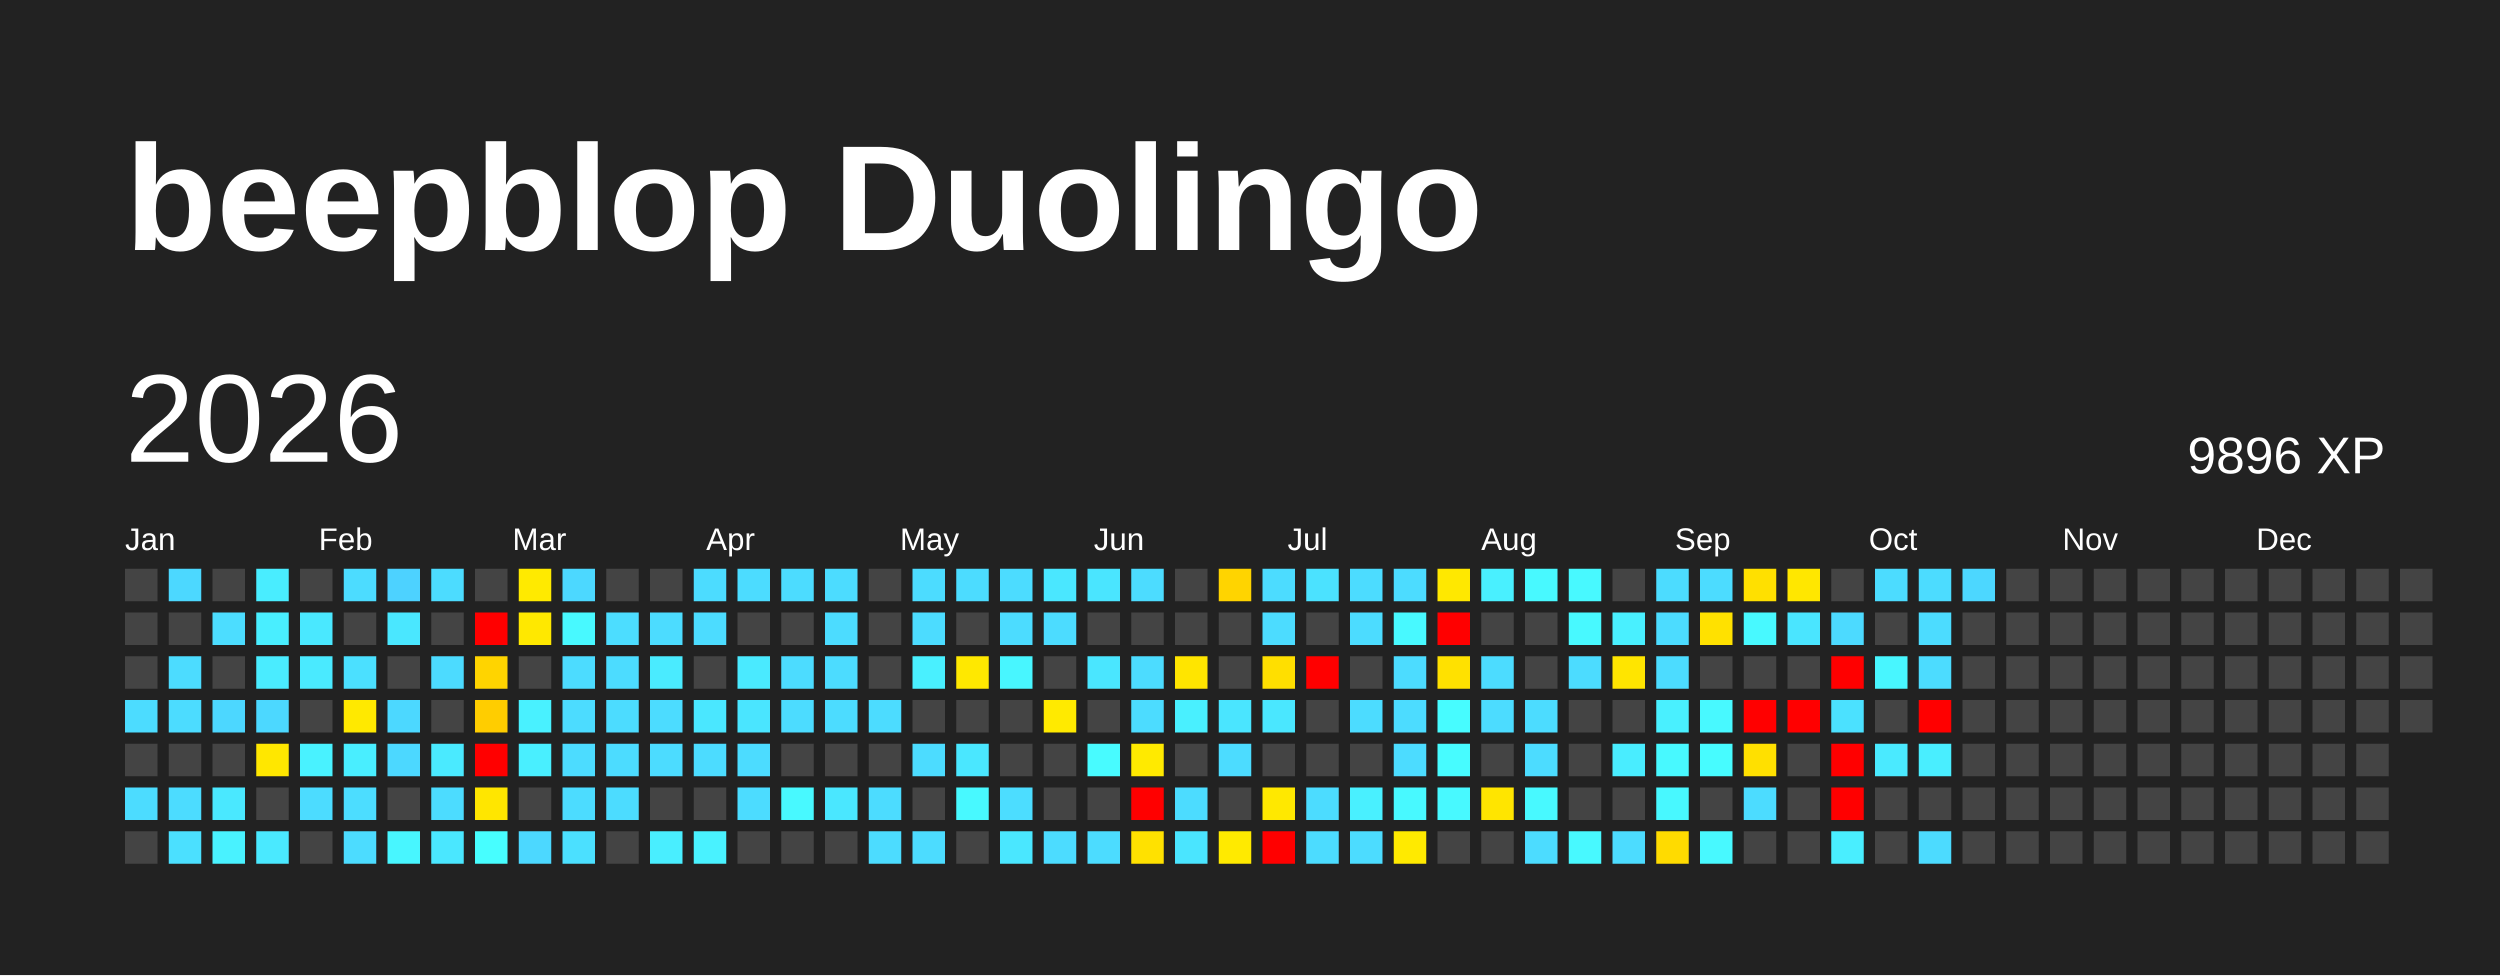
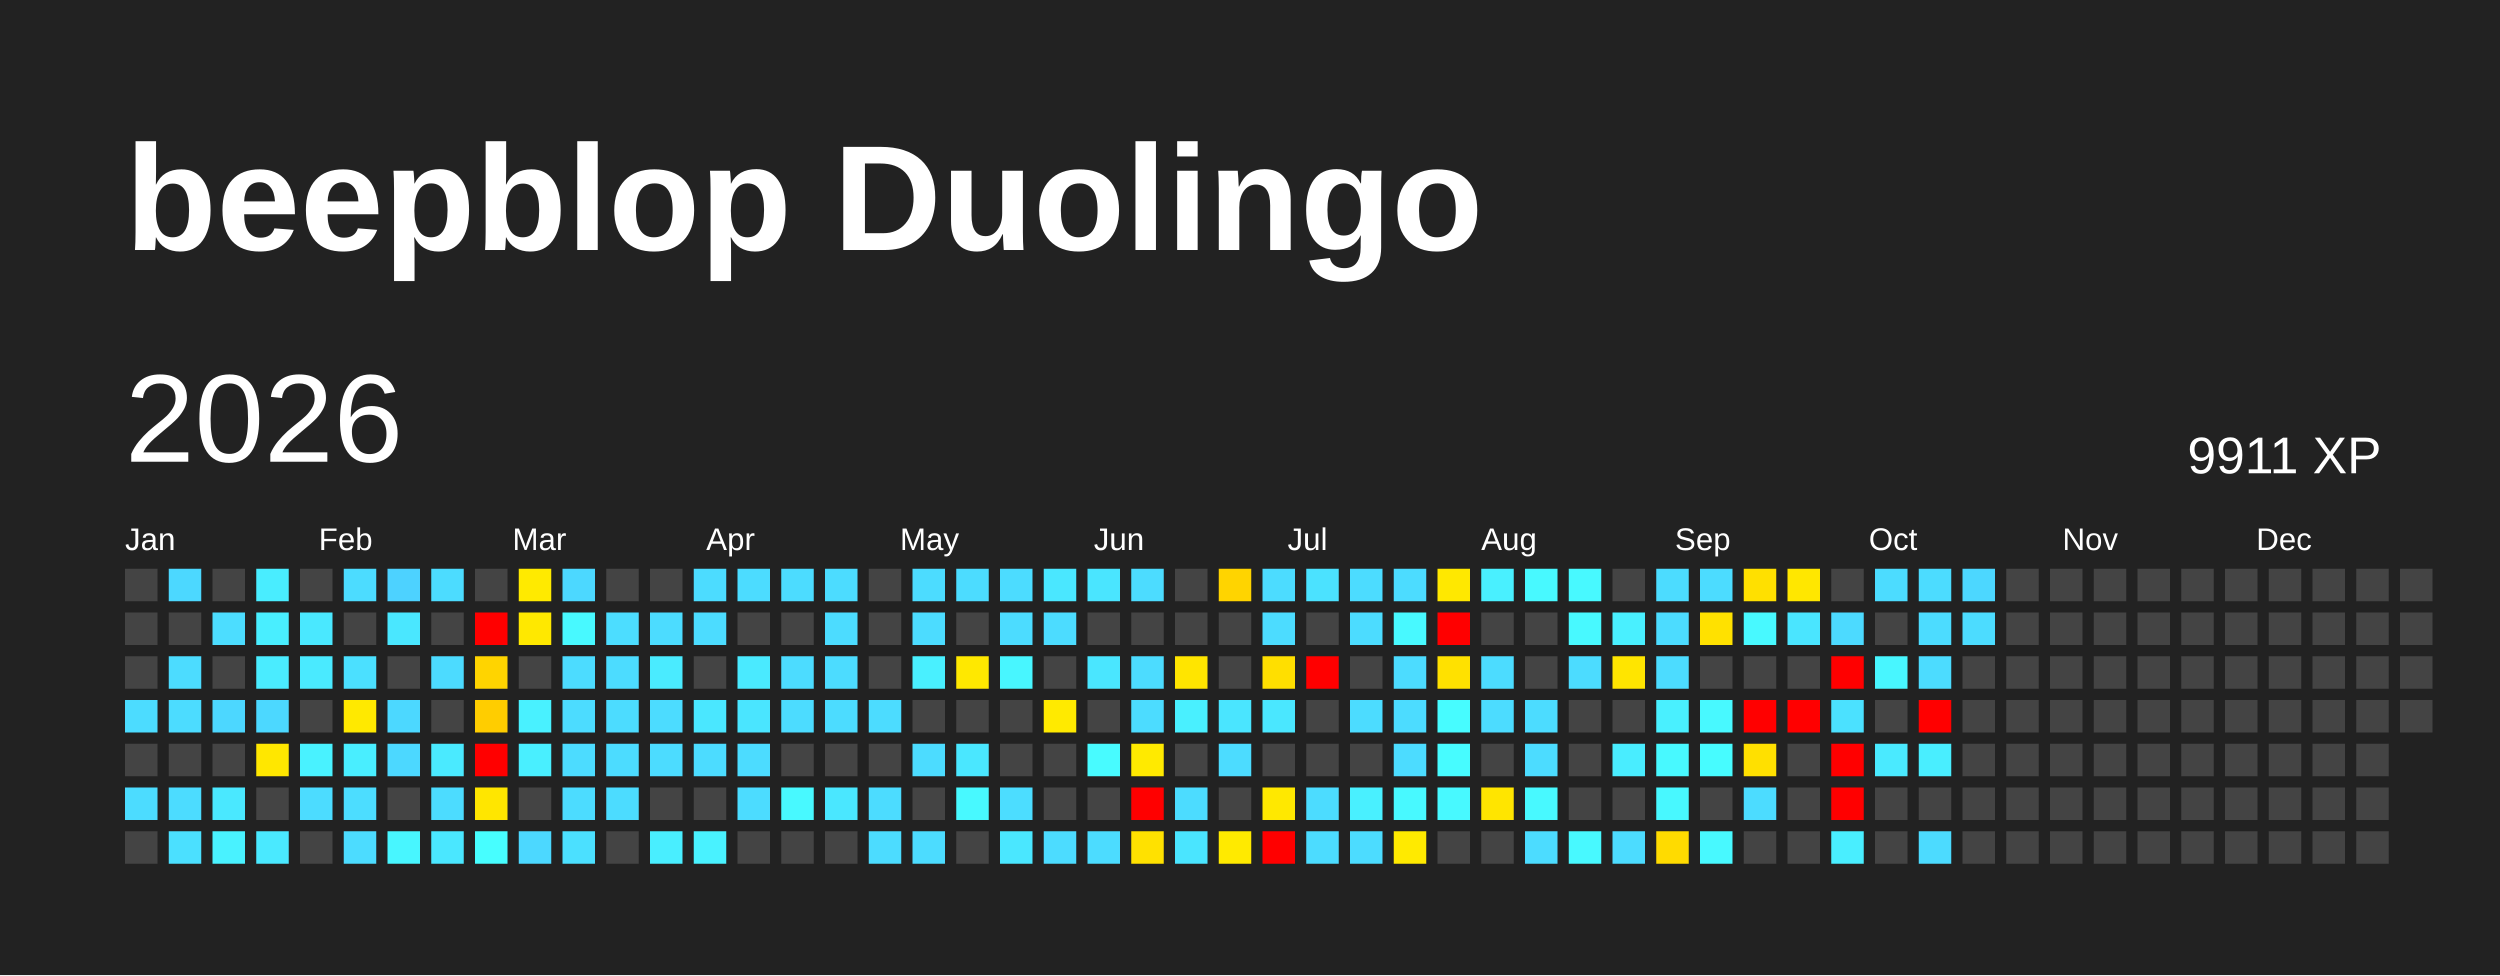
<svg xmlns="http://www.w3.org/2000/svg" baseProfile="full" height="78mm" version="1.1" viewBox="0,0,200,78" width="200mm">
  <defs />
  <rect fill="#222222" height="78" width="200" x="0" y="0" />
  <text fill="#FFFFFF" style="font-size:12px; font-family:Arial; font-weight:bold;" x="10" y="20">beepblop Duolingo</text>
  <text dominant-baseline="hanging" fill="#FFFFFF" style="font-size:10.0px; font-family:Arial;" x="10" y="30">2026</text>
-   <text dominant-baseline="hanging" fill="#FFFFFF" style="font-size:4.125px; font-family:Arial;" x="175" y="35">9896 XP</text>
+   <text dominant-baseline="hanging" fill="#FFFFFF" style="font-size:4.125px; font-family:Arial;" x="175" y="35">9911 XP</text>
  <text fill="#FFFFFF" style="font-size:2.5px; font-family:Arial" x="10.0" y="44">Jan</text>
  <text fill="#FFFFFF" style="font-size:2.5px; font-family:Arial" x="25.5" y="44">Feb</text>
  <text fill="#FFFFFF" style="font-size:2.5px; font-family:Arial" x="41.0" y="44">Mar</text>
  <text fill="#FFFFFF" style="font-size:2.5px; font-family:Arial" x="56.5" y="44">Apr</text>
  <text fill="#FFFFFF" style="font-size:2.5px; font-family:Arial" x="72.0" y="44">May</text>
  <text fill="#FFFFFF" style="font-size:2.5px; font-family:Arial" x="87.5" y="44">Jun</text>
  <text fill="#FFFFFF" style="font-size:2.5px; font-family:Arial" x="103.0" y="44">Jul</text>
  <text fill="#FFFFFF" style="font-size:2.5px; font-family:Arial" x="118.5" y="44">Aug</text>
  <text fill="#FFFFFF" style="font-size:2.5px; font-family:Arial" x="134.0" y="44">Sep</text>
  <text fill="#FFFFFF" style="font-size:2.5px; font-family:Arial" x="149.5" y="44">Oct</text>
  <text fill="#FFFFFF" style="font-size:2.5px; font-family:Arial" x="165.0" y="44">Nov</text>
  <text fill="#FFFFFF" style="font-size:2.5px; font-family:Arial" x="180.5" y="44">Dec</text>
  <rect fill="#444444" height="2.6" width="2.6" x="10.0" y="45.5" />
  <rect fill="#444444" height="2.6" width="2.6" x="10.0" y="49.0" />
  <rect fill="#444444" height="2.6" width="2.6" x="10.0" y="52.5" />
  <rect fill="#4cdcff" height="2.6" width="2.6" x="10.0" y="56.0" />
  <rect fill="#444444" height="2.6" width="2.6" x="10.0" y="59.5" />
  <rect fill="#4cdcff" height="2.6" width="2.6" x="10.0" y="63.0" />
  <rect fill="#444444" height="2.6" width="2.6" x="10.0" y="66.5" />
  <rect fill="#4cd8ff" height="2.6" width="2.6" x="13.5" y="45.5" />
  <rect fill="#444444" height="2.6" width="2.6" x="13.5" y="49.0" />
  <rect fill="#4cdcff" height="2.6" width="2.6" x="13.5" y="52.5" />
  <rect fill="#4cdcff" height="2.6" width="2.6" x="13.5" y="56.0" />
  <rect fill="#444444" height="2.6" width="2.6" x="13.5" y="59.5" />
  <rect fill="#4cdcff" height="2.6" width="2.6" x="13.5" y="63.0" />
  <rect fill="#4be0ff" height="2.6" width="2.6" x="13.5" y="66.5" />
  <rect fill="#444444" height="2.6" width="2.6" x="17.0" y="45.5" />
  <rect fill="#4cddff" height="2.6" width="2.6" x="17.0" y="49.0" />
  <rect fill="#444444" height="2.6" width="2.6" x="17.0" y="52.5" />
  <rect fill="#4cd7ff" height="2.6" width="2.6" x="17.0" y="56.0" />
  <rect fill="#444444" height="2.6" width="2.6" x="17.0" y="59.5" />
  <rect fill="#4ae8ff" height="2.6" width="2.6" x="17.0" y="63.0" />
  <rect fill="#49f2ff" height="2.6" width="2.6" x="17.0" y="66.5" />
  <rect fill="#49edff" height="2.6" width="2.6" x="20.5" y="45.5" />
  <rect fill="#49eeff" height="2.6" width="2.6" x="20.5" y="49.0" />
  <rect fill="#4aecff" height="2.6" width="2.6" x="20.5" y="52.5" />
  <rect fill="#4cd8ff" height="2.6" width="2.6" x="20.5" y="56.0" />
  <rect fill="#ffe700" height="2.6" width="2.6" x="20.5" y="59.5" />
  <rect fill="#444444" height="2.6" width="2.6" x="20.5" y="63.0" />
  <rect fill="#4ae9ff" height="2.6" width="2.6" x="20.5" y="66.5" />
  <rect fill="#444444" height="2.6" width="2.6" x="24.0" y="45.5" />
  <rect fill="#4ae8ff" height="2.6" width="2.6" x="24.0" y="49.0" />
  <rect fill="#4aeaff" height="2.6" width="2.6" x="24.0" y="52.5" />
  <rect fill="#444444" height="2.6" width="2.6" x="24.0" y="56.0" />
  <rect fill="#49f2ff" height="2.6" width="2.6" x="24.0" y="59.5" />
  <rect fill="#4cdcff" height="2.6" width="2.6" x="24.0" y="63.0" />
  <rect fill="#444444" height="2.6" width="2.6" x="24.0" y="66.5" />
  <rect fill="#4cdcff" height="2.6" width="2.6" x="27.5" y="45.5" />
  <rect fill="#444444" height="2.6" width="2.6" x="27.5" y="49.0" />
  <rect fill="#4be0ff" height="2.6" width="2.6" x="27.5" y="52.5" />
  <rect fill="#ffe900" height="2.6" width="2.6" x="27.5" y="56.0" />
  <rect fill="#49eeff" height="2.6" width="2.6" x="27.5" y="59.5" />
  <rect fill="#4cddff" height="2.6" width="2.6" x="27.5" y="63.0" />
  <rect fill="#4cdcff" height="2.6" width="2.6" x="27.5" y="66.5" />
  <rect fill="#4dd2ff" height="2.6" width="2.6" x="31.0" y="45.5" />
  <rect fill="#4ae7ff" height="2.6" width="2.6" x="31.0" y="49.0" />
  <rect fill="#444444" height="2.6" width="2.6" x="31.0" y="52.5" />
  <rect fill="#4cd8ff" height="2.6" width="2.6" x="31.0" y="56.0" />
  <rect fill="#4cd8ff" height="2.6" width="2.6" x="31.0" y="59.5" />
  <rect fill="#444444" height="2.6" width="2.6" x="31.0" y="63.0" />
  <rect fill="#48f6ff" height="2.6" width="2.6" x="31.0" y="66.5" />
  <rect fill="#4cdcff" height="2.6" width="2.6" x="34.5" y="45.5" />
  <rect fill="#444444" height="2.6" width="2.6" x="34.5" y="49.0" />
  <rect fill="#4cdbff" height="2.6" width="2.6" x="34.5" y="52.5" />
  <rect fill="#444444" height="2.6" width="2.6" x="34.5" y="56.0" />
  <rect fill="#4aeaff" height="2.6" width="2.6" x="34.5" y="59.5" />
  <rect fill="#4cdcff" height="2.6" width="2.6" x="34.5" y="63.0" />
  <rect fill="#4ae7ff" height="2.6" width="2.6" x="34.5" y="66.5" />
  <rect fill="#444444" height="2.6" width="2.6" x="38.0" y="45.5" />
  <rect fill="red" height="2.6" width="2.6" x="38.0" y="49.0" />
  <rect fill="#ffd400" height="2.6" width="2.6" x="38.0" y="52.5" />
  <rect fill="#ffcd00" height="2.6" width="2.6" x="38.0" y="56.0" />
  <rect fill="red" height="2.6" width="2.6" x="38.0" y="59.5" />
  <rect fill="#ffe600" height="2.6" width="2.6" x="38.0" y="63.0" />
  <rect fill="#47feff" height="2.6" width="2.6" x="38.0" y="66.5" />
  <rect fill="#ffea00" height="2.6" width="2.6" x="41.5" y="45.5" />
  <rect fill="#ffe800" height="2.6" width="2.6" x="41.5" y="49.0" />
  <rect fill="#444444" height="2.6" width="2.6" x="41.5" y="52.5" />
  <rect fill="#49f1ff" height="2.6" width="2.6" x="41.5" y="56.0" />
  <rect fill="#49efff" height="2.6" width="2.6" x="41.5" y="59.5" />
  <rect fill="#444444" height="2.6" width="2.6" x="41.5" y="63.0" />
  <rect fill="#4cd8ff" height="2.6" width="2.6" x="41.5" y="66.5" />
  <rect fill="#4cd8ff" height="2.6" width="2.6" x="45.0" y="45.5" />
  <rect fill="#48f9ff" height="2.6" width="2.6" x="45.0" y="49.0" />
  <rect fill="#4cdcff" height="2.6" width="2.6" x="45.0" y="52.5" />
  <rect fill="#4cdcff" height="2.6" width="2.6" x="45.0" y="56.0" />
  <rect fill="#4cdcff" height="2.6" width="2.6" x="45.0" y="59.5" />
  <rect fill="#4cdcff" height="2.6" width="2.6" x="45.0" y="63.0" />
  <rect fill="#4be0ff" height="2.6" width="2.6" x="45.0" y="66.5" />
  <rect fill="#444444" height="2.6" width="2.6" x="48.5" y="45.5" />
  <rect fill="#4cddff" height="2.6" width="2.6" x="48.5" y="49.0" />
  <rect fill="#4cdcff" height="2.6" width="2.6" x="48.5" y="52.5" />
  <rect fill="#4cdcff" height="2.6" width="2.6" x="48.5" y="56.0" />
  <rect fill="#4cdcff" height="2.6" width="2.6" x="48.5" y="59.5" />
  <rect fill="#4cdcff" height="2.6" width="2.6" x="48.5" y="63.0" />
  <rect fill="#444444" height="2.6" width="2.6" x="48.5" y="66.5" />
  <rect fill="#444444" height="2.6" width="2.6" x="52.0" y="45.5" />
  <rect fill="#4cdcff" height="2.6" width="2.6" x="52.0" y="49.0" />
  <rect fill="#4aebff" height="2.6" width="2.6" x="52.0" y="52.5" />
  <rect fill="#4cdcff" height="2.6" width="2.6" x="52.0" y="56.0" />
  <rect fill="#4cdcff" height="2.6" width="2.6" x="52.0" y="59.5" />
  <rect fill="#444444" height="2.6" width="2.6" x="52.0" y="63.0" />
  <rect fill="#49eeff" height="2.6" width="2.6" x="52.0" y="66.5" />
  <rect fill="#4cdcff" height="2.6" width="2.6" x="55.5" y="45.5" />
  <rect fill="#4cdcff" height="2.6" width="2.6" x="55.5" y="49.0" />
  <rect fill="#444444" height="2.6" width="2.6" x="55.5" y="52.5" />
  <rect fill="#4ae7ff" height="2.6" width="2.6" x="55.5" y="56.0" />
  <rect fill="#4cdcff" height="2.6" width="2.6" x="55.5" y="59.5" />
  <rect fill="#444444" height="2.6" width="2.6" x="55.5" y="63.0" />
  <rect fill="#49f2ff" height="2.6" width="2.6" x="55.5" y="66.5" />
  <rect fill="#4cdcff" height="2.6" width="2.6" x="59.0" y="45.5" />
  <rect fill="#444444" height="2.6" width="2.6" x="59.0" y="49.0" />
  <rect fill="#4aeaff" height="2.6" width="2.6" x="59.0" y="52.5" />
  <rect fill="#4ae5ff" height="2.6" width="2.6" x="59.0" y="56.0" />
  <rect fill="#4cdcff" height="2.6" width="2.6" x="59.0" y="59.5" />
  <rect fill="#4cdcff" height="2.6" width="2.6" x="59.0" y="63.0" />
  <rect fill="#444444" height="2.6" width="2.6" x="59.0" y="66.5" />
  <rect fill="#4cdcff" height="2.6" width="2.6" x="62.5" y="45.5" />
  <rect fill="#444444" height="2.6" width="2.6" x="62.5" y="49.0" />
  <rect fill="#4cdcff" height="2.6" width="2.6" x="62.5" y="52.5" />
  <rect fill="#4cdcff" height="2.6" width="2.6" x="62.5" y="56.0" />
  <rect fill="#444444" height="2.6" width="2.6" x="62.5" y="59.5" />
  <rect fill="#48f9ff" height="2.6" width="2.6" x="62.5" y="63.0" />
  <rect fill="#444444" height="2.6" width="2.6" x="62.5" y="66.5" />
  <rect fill="#4cdcff" height="2.6" width="2.6" x="66.0" y="45.5" />
  <rect fill="#4cdcff" height="2.6" width="2.6" x="66.0" y="49.0" />
  <rect fill="#4cdcff" height="2.6" width="2.6" x="66.0" y="52.5" />
  <rect fill="#4cdcff" height="2.6" width="2.6" x="66.0" y="56.0" />
  <rect fill="#444444" height="2.6" width="2.6" x="66.0" y="59.5" />
  <rect fill="#4ae7ff" height="2.6" width="2.6" x="66.0" y="63.0" />
  <rect fill="#444444" height="2.6" width="2.6" x="66.0" y="66.5" />
  <rect fill="#444444" height="2.6" width="2.6" x="69.5" y="45.5" />
  <rect fill="#444444" height="2.6" width="2.6" x="69.5" y="49.0" />
  <rect fill="#444444" height="2.6" width="2.6" x="69.5" y="52.5" />
  <rect fill="#4cdcff" height="2.6" width="2.6" x="69.5" y="56.0" />
  <rect fill="#444444" height="2.6" width="2.6" x="69.5" y="59.5" />
  <rect fill="#4cdcff" height="2.6" width="2.6" x="69.5" y="63.0" />
  <rect fill="#4cdcff" height="2.6" width="2.6" x="69.5" y="66.5" />
  <rect fill="#4cdcff" height="2.6" width="2.6" x="73.0" y="45.5" />
  <rect fill="#4cdcff" height="2.6" width="2.6" x="73.0" y="49.0" />
  <rect fill="#49f0ff" height="2.6" width="2.6" x="73.0" y="52.5" />
  <rect fill="#444444" height="2.6" width="2.6" x="73.0" y="56.0" />
  <rect fill="#4cdcff" height="2.6" width="2.6" x="73.0" y="59.5" />
  <rect fill="#444444" height="2.6" width="2.6" x="73.0" y="63.0" />
  <rect fill="#4cdcff" height="2.6" width="2.6" x="73.0" y="66.5" />
  <rect fill="#4cdcff" height="2.6" width="2.6" x="76.5" y="45.5" />
  <rect fill="#444444" height="2.6" width="2.6" x="76.5" y="49.0" />
  <rect fill="#ffe800" height="2.6" width="2.6" x="76.5" y="52.5" />
  <rect fill="#444444" height="2.6" width="2.6" x="76.5" y="56.0" />
  <rect fill="#4ae7ff" height="2.6" width="2.6" x="76.5" y="59.5" />
  <rect fill="#48f9ff" height="2.6" width="2.6" x="76.5" y="63.0" />
  <rect fill="#444444" height="2.6" width="2.6" x="76.5" y="66.5" />
  <rect fill="#4cdcff" height="2.6" width="2.6" x="80.0" y="45.5" />
  <rect fill="#4cdcff" height="2.6" width="2.6" x="80.0" y="49.0" />
  <rect fill="#48f6ff" height="2.6" width="2.6" x="80.0" y="52.5" />
  <rect fill="#444444" height="2.6" width="2.6" x="80.0" y="56.0" />
  <rect fill="#444444" height="2.6" width="2.6" x="80.0" y="59.5" />
  <rect fill="#4cddff" height="2.6" width="2.6" x="80.0" y="63.0" />
  <rect fill="#4ae7ff" height="2.6" width="2.6" x="80.0" y="66.5" />
  <rect fill="#4ae7ff" height="2.6" width="2.6" x="83.5" y="45.5" />
  <rect fill="#4cdcff" height="2.6" width="2.6" x="83.5" y="49.0" />
  <rect fill="#444444" height="2.6" width="2.6" x="83.5" y="52.5" />
  <rect fill="#ffea00" height="2.6" width="2.6" x="83.5" y="56.0" />
  <rect fill="#444444" height="2.6" width="2.6" x="83.5" y="59.5" />
  <rect fill="#444444" height="2.6" width="2.6" x="83.5" y="63.0" />
  <rect fill="#4cdcff" height="2.6" width="2.6" x="83.5" y="66.5" />
  <rect fill="#4ae5ff" height="2.6" width="2.6" x="87.0" y="45.5" />
  <rect fill="#444444" height="2.6" width="2.6" x="87.0" y="49.0" />
  <rect fill="#4ae6ff" height="2.6" width="2.6" x="87.0" y="52.5" />
  <rect fill="#444444" height="2.6" width="2.6" x="87.0" y="56.0" />
  <rect fill="#48fbff" height="2.6" width="2.6" x="87.0" y="59.5" />
  <rect fill="#444444" height="2.6" width="2.6" x="87.0" y="63.0" />
  <rect fill="#4cdcff" height="2.6" width="2.6" x="87.0" y="66.5" />
  <rect fill="#4cdcff" height="2.6" width="2.6" x="90.5" y="45.5" />
  <rect fill="#444444" height="2.6" width="2.6" x="90.5" y="49.0" />
  <rect fill="#4cdcff" height="2.6" width="2.6" x="90.5" y="52.5" />
  <rect fill="#4cdcff" height="2.6" width="2.6" x="90.5" y="56.0" />
  <rect fill="#ffea00" height="2.6" width="2.6" x="90.5" y="59.5" />
  <rect fill="red" height="2.6" width="2.6" x="90.5" y="63.0" />
  <rect fill="#ffe100" height="2.6" width="2.6" x="90.5" y="66.5" />
  <rect fill="#444444" height="2.6" width="2.6" x="94.0" y="45.5" />
  <rect fill="#444444" height="2.6" width="2.6" x="94.0" y="49.0" />
  <rect fill="#ffe500" height="2.6" width="2.6" x="94.0" y="52.5" />
  <rect fill="#49f0ff" height="2.6" width="2.6" x="94.0" y="56.0" />
  <rect fill="#444444" height="2.6" width="2.6" x="94.0" y="59.5" />
  <rect fill="#4cdcff" height="2.6" width="2.6" x="94.0" y="63.0" />
  <rect fill="#4ae5ff" height="2.6" width="2.6" x="94.0" y="66.5" />
  <rect fill="#ffd400" height="2.6" width="2.6" x="97.5" y="45.5" />
  <rect fill="#444444" height="2.6" width="2.6" x="97.5" y="49.0" />
  <rect fill="#444444" height="2.6" width="2.6" x="97.5" y="52.5" />
  <rect fill="#4ae5ff" height="2.6" width="2.6" x="97.5" y="56.0" />
  <rect fill="#4cdcff" height="2.6" width="2.6" x="97.5" y="59.5" />
  <rect fill="#444444" height="2.6" width="2.6" x="97.5" y="63.0" />
  <rect fill="#ffea00" height="2.6" width="2.6" x="97.5" y="66.5" />
  <rect fill="#4cdcff" height="2.6" width="2.6" x="101.0" y="45.5" />
  <rect fill="#4cdcff" height="2.6" width="2.6" x="101.0" y="49.0" />
  <rect fill="#ffdf00" height="2.6" width="2.6" x="101.0" y="52.5" />
  <rect fill="#4ae7ff" height="2.6" width="2.6" x="101.0" y="56.0" />
  <rect fill="#444444" height="2.6" width="2.6" x="101.0" y="59.5" />
  <rect fill="#ffe800" height="2.6" width="2.6" x="101.0" y="63.0" />
  <rect fill="red" height="2.6" width="2.6" x="101.0" y="66.5" />
  <rect fill="#4be2ff" height="2.6" width="2.6" x="104.5" y="45.5" />
  <rect fill="#444444" height="2.6" width="2.6" x="104.5" y="49.0" />
  <rect fill="red" height="2.6" width="2.6" x="104.5" y="52.5" />
  <rect fill="#444444" height="2.6" width="2.6" x="104.5" y="56.0" />
  <rect fill="#444444" height="2.6" width="2.6" x="104.5" y="59.5" />
  <rect fill="#4cdcff" height="2.6" width="2.6" x="104.5" y="63.0" />
  <rect fill="#4cdcff" height="2.6" width="2.6" x="104.5" y="66.5" />
  <rect fill="#4cdcff" height="2.6" width="2.6" x="108.0" y="45.5" />
  <rect fill="#4cdcff" height="2.6" width="2.6" x="108.0" y="49.0" />
  <rect fill="#444444" height="2.6" width="2.6" x="108.0" y="52.5" />
  <rect fill="#4cdcff" height="2.6" width="2.6" x="108.0" y="56.0" />
  <rect fill="#444444" height="2.6" width="2.6" x="108.0" y="59.5" />
  <rect fill="#49f0ff" height="2.6" width="2.6" x="108.0" y="63.0" />
  <rect fill="#4cdcff" height="2.6" width="2.6" x="108.0" y="66.5" />
  <rect fill="#4cdcff" height="2.6" width="2.6" x="111.5" y="45.5" />
  <rect fill="#48f9ff" height="2.6" width="2.6" x="111.5" y="49.0" />
  <rect fill="#4cdcff" height="2.6" width="2.6" x="111.5" y="52.5" />
  <rect fill="#4cdcff" height="2.6" width="2.6" x="111.5" y="56.0" />
  <rect fill="#4cdcff" height="2.6" width="2.6" x="111.5" y="59.5" />
  <rect fill="#48f9ff" height="2.6" width="2.6" x="111.5" y="63.0" />
  <rect fill="#ffea00" height="2.6" width="2.6" x="111.5" y="66.5" />
  <rect fill="#ffe800" height="2.6" width="2.6" x="115.0" y="45.5" />
  <rect fill="red" height="2.6" width="2.6" x="115.0" y="49.0" />
  <rect fill="#ffe100" height="2.6" width="2.6" x="115.0" y="52.5" />
  <rect fill="#47fcff" height="2.6" width="2.6" x="115.0" y="56.0" />
  <rect fill="#47fcff" height="2.6" width="2.6" x="115.0" y="59.5" />
  <rect fill="#48f9ff" height="2.6" width="2.6" x="115.0" y="63.0" />
  <rect fill="#444444" height="2.6" width="2.6" x="115.0" y="66.5" />
  <rect fill="#49f0ff" height="2.6" width="2.6" x="118.5" y="45.5" />
  <rect fill="#444444" height="2.6" width="2.6" x="118.5" y="49.0" />
  <rect fill="#4cdcff" height="2.6" width="2.6" x="118.5" y="52.5" />
  <rect fill="#4cdcff" height="2.6" width="2.6" x="118.5" y="56.0" />
  <rect fill="#444444" height="2.6" width="2.6" x="118.5" y="59.5" />
  <rect fill="#ffe500" height="2.6" width="2.6" x="118.5" y="63.0" />
  <rect fill="#444444" height="2.6" width="2.6" x="118.5" y="66.5" />
  <rect fill="#48f9ff" height="2.6" width="2.6" x="122.0" y="45.5" />
  <rect fill="#444444" height="2.6" width="2.6" x="122.0" y="49.0" />
  <rect fill="#444444" height="2.6" width="2.6" x="122.0" y="52.5" />
  <rect fill="#4cdcff" height="2.6" width="2.6" x="122.0" y="56.0" />
  <rect fill="#4cdcff" height="2.6" width="2.6" x="122.0" y="59.5" />
  <rect fill="#48f9ff" height="2.6" width="2.6" x="122.0" y="63.0" />
  <rect fill="#4cdcff" height="2.6" width="2.6" x="122.0" y="66.5" />
  <rect fill="#48f9ff" height="2.6" width="2.6" x="125.5" y="45.5" />
  <rect fill="#48f9ff" height="2.6" width="2.6" x="125.5" y="49.0" />
  <rect fill="#4cdcff" height="2.6" width="2.6" x="125.5" y="52.5" />
  <rect fill="#444444" height="2.6" width="2.6" x="125.5" y="56.0" />
  <rect fill="#444444" height="2.6" width="2.6" x="125.5" y="59.5" />
  <rect fill="#444444" height="2.6" width="2.6" x="125.5" y="63.0" />
  <rect fill="#48f9ff" height="2.6" width="2.6" x="125.5" y="66.5" />
  <rect fill="#444444" height="2.6" width="2.6" x="129.0" y="45.5" />
  <rect fill="#49f0ff" height="2.6" width="2.6" x="129.0" y="49.0" />
  <rect fill="#ffe500" height="2.6" width="2.6" x="129.0" y="52.5" />
  <rect fill="#444444" height="2.6" width="2.6" x="129.0" y="56.0" />
  <rect fill="#49edff" height="2.6" width="2.6" x="129.0" y="59.5" />
  <rect fill="#444444" height="2.6" width="2.6" x="129.0" y="63.0" />
  <rect fill="#4cdcff" height="2.6" width="2.6" x="129.0" y="66.5" />
  <rect fill="#4cdcff" height="2.6" width="2.6" x="132.5" y="45.5" />
  <rect fill="#4cdcff" height="2.6" width="2.6" x="132.5" y="49.0" />
  <rect fill="#4cdcff" height="2.6" width="2.6" x="132.5" y="52.5" />
  <rect fill="#49f0ff" height="2.6" width="2.6" x="132.5" y="56.0" />
  <rect fill="#48f9ff" height="2.6" width="2.6" x="132.5" y="59.5" />
  <rect fill="#48f8ff" height="2.6" width="2.6" x="132.5" y="63.0" />
  <rect fill="#ffdb00" height="2.6" width="2.6" x="132.5" y="66.5" />
  <rect fill="#4cdcff" height="2.6" width="2.6" x="136.0" y="45.5" />
  <rect fill="#ffe100" height="2.6" width="2.6" x="136.0" y="49.0" />
  <rect fill="#444444" height="2.6" width="2.6" x="136.0" y="52.5" />
  <rect fill="#48f9ff" height="2.6" width="2.6" x="136.0" y="56.0" />
  <rect fill="#47fcff" height="2.6" width="2.6" x="136.0" y="59.5" />
  <rect fill="#444444" height="2.6" width="2.6" x="136.0" y="63.0" />
  <rect fill="#48f9ff" height="2.6" width="2.6" x="136.0" y="66.5" />
  <rect fill="#ffe000" height="2.6" width="2.6" x="139.5" y="45.5" />
  <rect fill="#48f9ff" height="2.6" width="2.6" x="139.5" y="49.0" />
  <rect fill="#444444" height="2.6" width="2.6" x="139.5" y="52.5" />
  <rect fill="red" height="2.6" width="2.6" x="139.5" y="56.0" />
  <rect fill="#ffe000" height="2.6" width="2.6" x="139.5" y="59.5" />
  <rect fill="#4cdcff" height="2.6" width="2.6" x="139.5" y="63.0" />
  <rect fill="#444444" height="2.6" width="2.6" x="139.5" y="66.5" />
  <rect fill="#ffe700" height="2.6" width="2.6" x="143.0" y="45.5" />
  <rect fill="#4ae5ff" height="2.6" width="2.6" x="143.0" y="49.0" />
  <rect fill="#444444" height="2.6" width="2.6" x="143.0" y="52.5" />
  <rect fill="red" height="2.6" width="2.6" x="143.0" y="56.0" />
  <rect fill="#444444" height="2.6" width="2.6" x="143.0" y="59.5" />
  <rect fill="#444444" height="2.6" width="2.6" x="143.0" y="63.0" />
  <rect fill="#444444" height="2.6" width="2.6" x="143.0" y="66.5" />
  <rect fill="#444444" height="2.6" width="2.6" x="146.5" y="45.5" />
  <rect fill="#4cdaff" height="2.6" width="2.6" x="146.5" y="49.0" />
  <rect fill="red" height="2.6" width="2.6" x="146.5" y="52.5" />
  <rect fill="#4be1ff" height="2.6" width="2.6" x="146.5" y="56.0" />
  <rect fill="red" height="2.6" width="2.6" x="146.5" y="59.5" />
  <rect fill="red" height="2.6" width="2.6" x="146.5" y="63.0" />
  <rect fill="#49eeff" height="2.6" width="2.6" x="146.5" y="66.5" />
  <rect fill="#4cdcff" height="2.6" width="2.6" x="150.0" y="45.5" />
  <rect fill="#444444" height="2.6" width="2.6" x="150.0" y="49.0" />
  <rect fill="#48f6ff" height="2.6" width="2.6" x="150.0" y="52.5" />
  <rect fill="#444444" height="2.6" width="2.6" x="150.0" y="56.0" />
  <rect fill="#4aeaff" height="2.6" width="2.6" x="150.0" y="59.5" />
  <rect fill="#444444" height="2.6" width="2.6" x="150.0" y="63.0" />
  <rect fill="#444444" height="2.6" width="2.6" x="150.0" y="66.5" />
  <rect fill="#4cdcff" height="2.6" width="2.6" x="153.5" y="45.5" />
  <rect fill="#4cdcff" height="2.6" width="2.6" x="153.5" y="49.0" />
  <rect fill="#4cdcff" height="2.6" width="2.6" x="153.5" y="52.5" />
  <rect fill="red" height="2.6" width="2.6" x="153.5" y="56.0" />
  <rect fill="#49eeff" height="2.6" width="2.6" x="153.5" y="59.5" />
  <rect fill="#444444" height="2.6" width="2.6" x="153.5" y="63.0" />
  <rect fill="#4cdbff" height="2.6" width="2.6" x="153.5" y="66.5" />
  <rect fill="#4cd7ff" height="2.6" width="2.6" x="157.0" y="45.5" />
-   <rect fill="#444444" height="2.6" width="2.6" x="157.0" y="49.0" />
+   <rect fill="#4cdcff" height="2.6" width="2.6" x="157.0" y="49.0" />
  <rect fill="#444444" height="2.6" width="2.6" x="157.0" y="52.5" />
  <rect fill="#444444" height="2.6" width="2.6" x="157.0" y="56.0" />
  <rect fill="#444444" height="2.6" width="2.6" x="157.0" y="59.5" />
  <rect fill="#444444" height="2.6" width="2.6" x="157.0" y="63.0" />
  <rect fill="#444444" height="2.6" width="2.6" x="157.0" y="66.5" />
  <rect fill="#444444" height="2.6" width="2.6" x="160.5" y="45.5" />
  <rect fill="#444444" height="2.6" width="2.6" x="160.5" y="49.0" />
  <rect fill="#444444" height="2.6" width="2.6" x="160.5" y="52.5" />
  <rect fill="#444444" height="2.6" width="2.6" x="160.5" y="56.0" />
  <rect fill="#444444" height="2.6" width="2.6" x="160.5" y="59.5" />
  <rect fill="#444444" height="2.6" width="2.6" x="160.5" y="63.0" />
  <rect fill="#444444" height="2.6" width="2.6" x="160.5" y="66.5" />
  <rect fill="#444444" height="2.6" width="2.6" x="164.0" y="45.5" />
  <rect fill="#444444" height="2.6" width="2.6" x="164.0" y="49.0" />
  <rect fill="#444444" height="2.6" width="2.6" x="164.0" y="52.5" />
  <rect fill="#444444" height="2.6" width="2.6" x="164.0" y="56.0" />
  <rect fill="#444444" height="2.6" width="2.6" x="164.0" y="59.5" />
  <rect fill="#444444" height="2.6" width="2.6" x="164.0" y="63.0" />
  <rect fill="#444444" height="2.6" width="2.6" x="164.0" y="66.5" />
  <rect fill="#444444" height="2.6" width="2.6" x="167.5" y="45.5" />
  <rect fill="#444444" height="2.6" width="2.6" x="167.5" y="49.0" />
  <rect fill="#444444" height="2.6" width="2.6" x="167.5" y="52.5" />
  <rect fill="#444444" height="2.6" width="2.6" x="167.5" y="56.0" />
  <rect fill="#444444" height="2.6" width="2.6" x="167.5" y="59.5" />
  <rect fill="#444444" height="2.6" width="2.6" x="167.5" y="63.0" />
  <rect fill="#444444" height="2.6" width="2.6" x="167.5" y="66.5" />
  <rect fill="#444444" height="2.6" width="2.6" x="171.0" y="45.5" />
  <rect fill="#444444" height="2.6" width="2.6" x="171.0" y="49.0" />
  <rect fill="#444444" height="2.6" width="2.6" x="171.0" y="52.5" />
  <rect fill="#444444" height="2.6" width="2.6" x="171.0" y="56.0" />
  <rect fill="#444444" height="2.6" width="2.6" x="171.0" y="59.5" />
  <rect fill="#444444" height="2.6" width="2.6" x="171.0" y="63.0" />
  <rect fill="#444444" height="2.6" width="2.6" x="171.0" y="66.5" />
  <rect fill="#444444" height="2.6" width="2.6" x="174.5" y="45.5" />
  <rect fill="#444444" height="2.6" width="2.6" x="174.5" y="49.0" />
  <rect fill="#444444" height="2.6" width="2.6" x="174.5" y="52.5" />
  <rect fill="#444444" height="2.6" width="2.6" x="174.5" y="56.0" />
  <rect fill="#444444" height="2.6" width="2.6" x="174.5" y="59.5" />
  <rect fill="#444444" height="2.6" width="2.6" x="174.5" y="63.0" />
  <rect fill="#444444" height="2.6" width="2.6" x="174.5" y="66.5" />
  <rect fill="#444444" height="2.6" width="2.6" x="178.0" y="45.5" />
  <rect fill="#444444" height="2.6" width="2.6" x="178.0" y="49.0" />
  <rect fill="#444444" height="2.6" width="2.6" x="178.0" y="52.5" />
  <rect fill="#444444" height="2.6" width="2.6" x="178.0" y="56.0" />
  <rect fill="#444444" height="2.6" width="2.6" x="178.0" y="59.5" />
  <rect fill="#444444" height="2.6" width="2.6" x="178.0" y="63.0" />
  <rect fill="#444444" height="2.6" width="2.6" x="178.0" y="66.5" />
  <rect fill="#444444" height="2.6" width="2.6" x="181.5" y="45.5" />
  <rect fill="#444444" height="2.6" width="2.6" x="181.5" y="49.0" />
  <rect fill="#444444" height="2.6" width="2.6" x="181.5" y="52.5" />
  <rect fill="#444444" height="2.6" width="2.6" x="181.5" y="56.0" />
  <rect fill="#444444" height="2.6" width="2.6" x="181.5" y="59.5" />
  <rect fill="#444444" height="2.6" width="2.6" x="181.5" y="63.0" />
  <rect fill="#444444" height="2.6" width="2.6" x="181.5" y="66.5" />
  <rect fill="#444444" height="2.6" width="2.6" x="185.0" y="45.5" />
  <rect fill="#444444" height="2.6" width="2.6" x="185.0" y="49.0" />
  <rect fill="#444444" height="2.6" width="2.6" x="185.0" y="52.5" />
  <rect fill="#444444" height="2.6" width="2.6" x="185.0" y="56.0" />
  <rect fill="#444444" height="2.6" width="2.6" x="185.0" y="59.5" />
  <rect fill="#444444" height="2.6" width="2.6" x="185.0" y="63.0" />
  <rect fill="#444444" height="2.6" width="2.6" x="185.0" y="66.5" />
  <rect fill="#444444" height="2.6" width="2.6" x="188.5" y="45.5" />
  <rect fill="#444444" height="2.6" width="2.6" x="188.5" y="49.0" />
  <rect fill="#444444" height="2.6" width="2.6" x="188.5" y="52.5" />
  <rect fill="#444444" height="2.6" width="2.6" x="188.5" y="56.0" />
  <rect fill="#444444" height="2.6" width="2.6" x="188.5" y="59.5" />
  <rect fill="#444444" height="2.6" width="2.6" x="188.5" y="63.0" />
  <rect fill="#444444" height="2.6" width="2.6" x="188.5" y="66.5" />
  <rect fill="#444444" height="2.6" width="2.6" x="192.0" y="45.5" />
  <rect fill="#444444" height="2.6" width="2.6" x="192.0" y="49.0" />
  <rect fill="#444444" height="2.6" width="2.6" x="192.0" y="52.5" />
  <rect fill="#444444" height="2.6" width="2.6" x="192.0" y="56.0" />
</svg>
